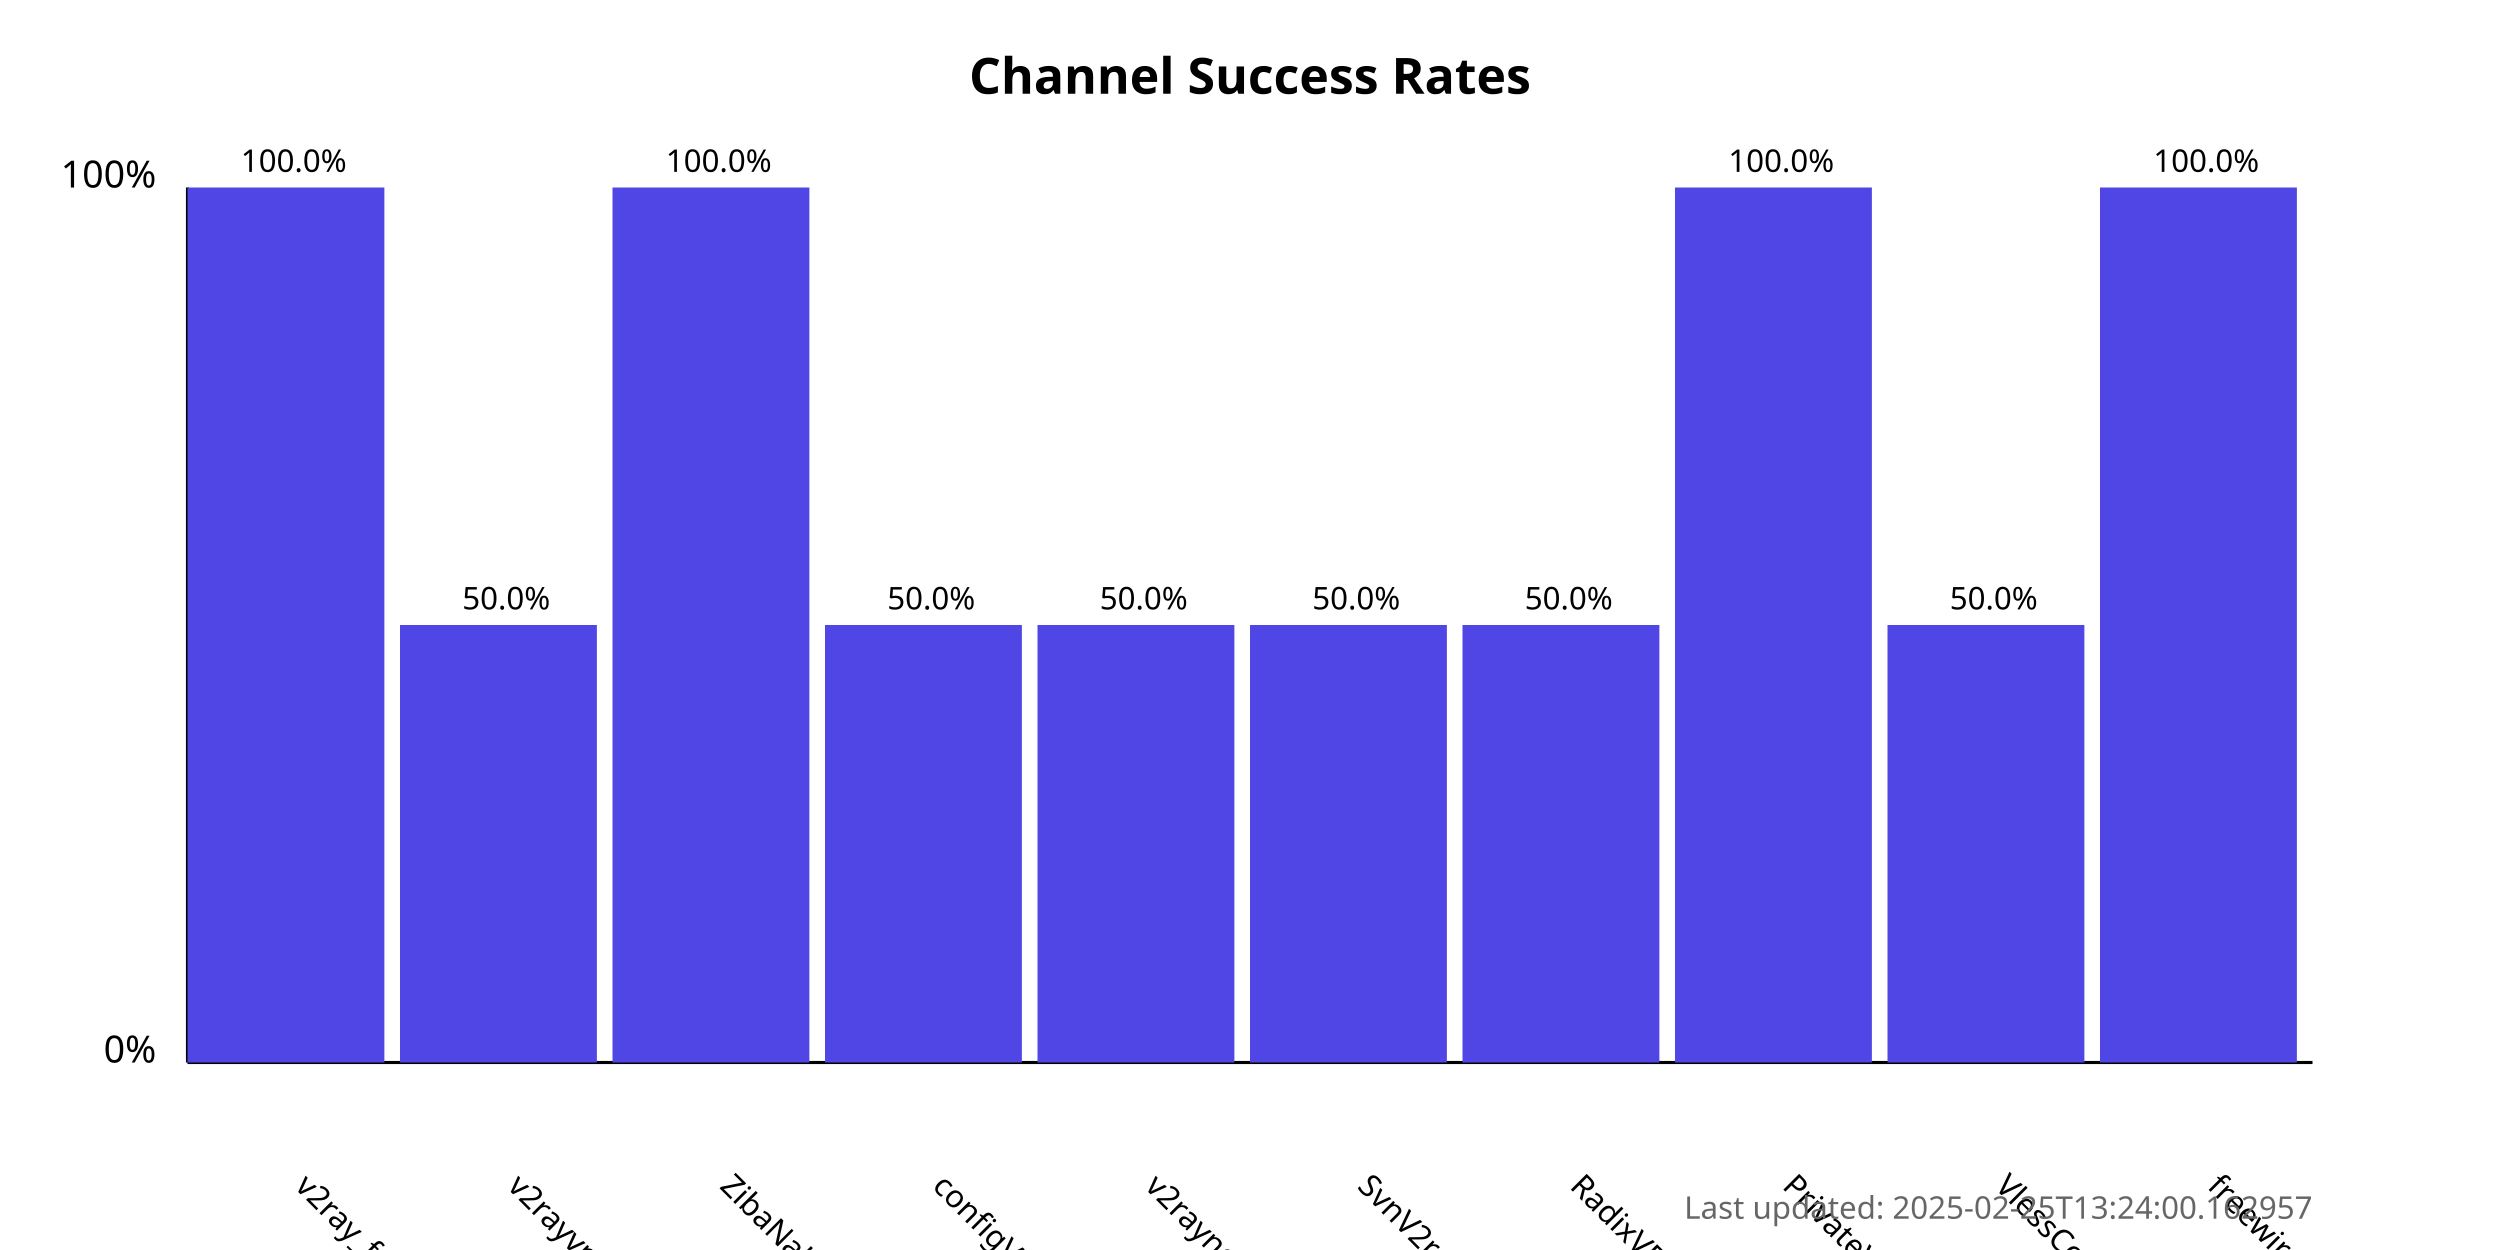
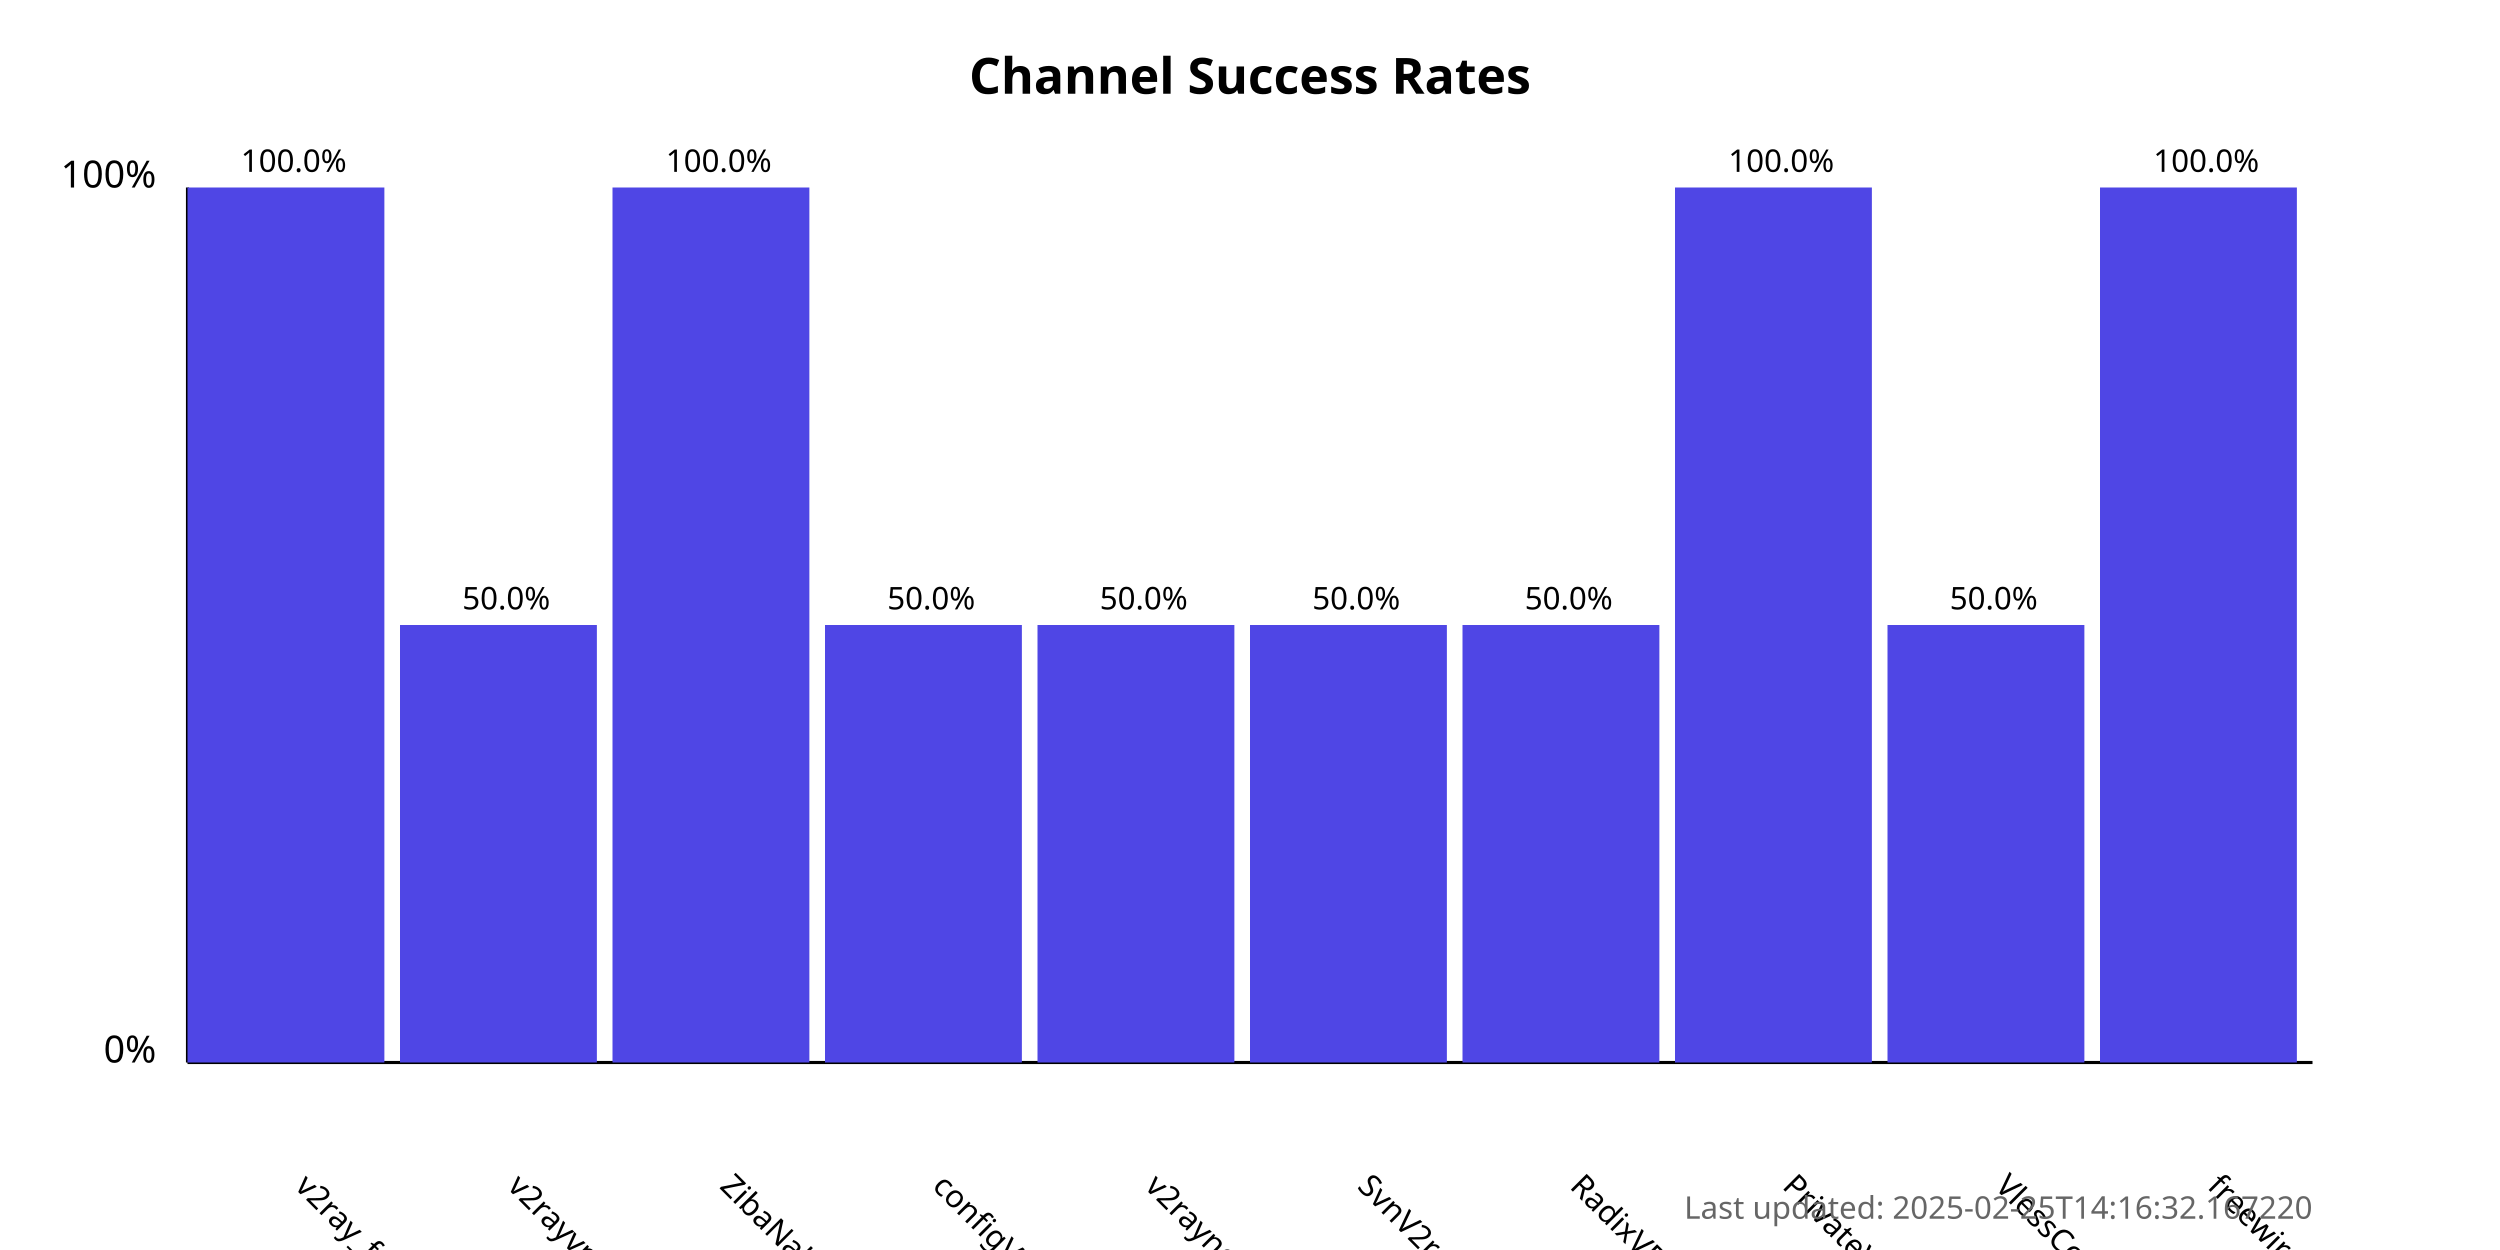
<svg xmlns="http://www.w3.org/2000/svg" width="800" height="400">
  <style>
            .chart-title { font: bold 16px sans-serif; }
            .axis-label { font: 12px sans-serif; }
            .tick-label { font: 10px sans-serif; }
            .bar { fill: #4f46e5; }
            .bar:hover { fill: #6366f1; }
            .timestamp { font: 10px sans-serif; fill: #666; }
        </style>
  <text x="400.0" y="30" text-anchor="middle" class="chart-title">
            Channel Success Rates
        </text>
  <line x1="60" y1="340" x2="60" y2="60" stroke="black" stroke-width="1" />
  <line x1="60" y1="340" x2="740" y2="340" stroke="black" stroke-width="1" />
  <text x="50" y="340" text-anchor="end" class="axis-label">0%</text>
  <text x="50" y="60" text-anchor="end" class="axis-label">100%</text>
  <g>
    <rect x="60" y="60.0" width="63.0" height="280.0" class="bar" />
    <text x="94.0" y="380" transform="rotate(45, 94.0, 380)" text-anchor="start" class="tick-label">
                v2ray_free_conf
            </text>
    <text x="94.0" y="55.0" text-anchor="middle" class="tick-label">
                100.0%
            </text>
  </g>
  <g>
    <rect x="128.0" y="200.0" width="63.0" height="140.0" class="bar" />
    <text x="162.0" y="380" transform="rotate(45, 162.0, 380)" text-anchor="start" class="tick-label">
                v2rayvpno
            </text>
    <text x="162.0" y="195.0" text-anchor="middle" class="tick-label">
                50.0%
            </text>
  </g>
  <g>
    <rect x="196.0" y="60.0" width="63.0" height="280.0" class="bar" />
    <text x="230.0" y="380" transform="rotate(45, 230.0, 380)" text-anchor="start" class="tick-label">
                ZibaNabz
            </text>
    <text x="230.0" y="55.0" text-anchor="middle" class="tick-label">
                100.0%
            </text>
  </g>
  <g>
    <rect x="264.0" y="200.0" width="63.0" height="140.0" class="bar" />
    <text x="298.0" y="380" transform="rotate(45, 298.0, 380)" text-anchor="start" class="tick-label">
                configV2rayForFree
            </text>
    <text x="298.0" y="195.0" text-anchor="middle" class="tick-label">
                50.0%
            </text>
  </g>
  <g>
    <rect x="332.0" y="200.0" width="63.0" height="140.0" class="bar" />
    <text x="366.0" y="380" transform="rotate(45, 366.0, 380)" text-anchor="start" class="tick-label">
                v2rayngvpn
            </text>
    <text x="366.0" y="195.0" text-anchor="middle" class="tick-label">
                50.0%
            </text>
  </g>
  <g>
    <rect x="400.0" y="200.0" width="63.0" height="140.0" class="bar" />
    <text x="434.0" y="380" transform="rotate(45, 434.0, 380)" text-anchor="start" class="tick-label">
                SvnV2ray
            </text>
    <text x="434.0" y="195.0" text-anchor="middle" class="tick-label">
                50.0%
            </text>
  </g>
  <g>
    <rect x="468.0" y="200.0" width="63.0" height="140.0" class="bar" />
    <text x="502.0" y="380" transform="rotate(45, 502.0, 380)" text-anchor="start" class="tick-label">
                RadixVPN
            </text>
    <text x="502.0" y="195.0" text-anchor="middle" class="tick-label">
                50.0%
            </text>
  </g>
  <g>
    <rect x="536.0" y="60.0" width="63.0" height="280.0" class="bar" />
    <text x="570.0" y="380" transform="rotate(45, 570.0, 380)" text-anchor="start" class="tick-label">
                PrivateVPNs
            </text>
    <text x="570.0" y="55.0" text-anchor="middle" class="tick-label">
                100.0%
            </text>
  </g>
  <g>
    <rect x="604.0" y="200.0" width="63.0" height="140.0" class="bar" />
    <text x="638.0" y="380" transform="rotate(45, 638.0, 380)" text-anchor="start" class="tick-label">
                VlessConfig
            </text>
    <text x="638.0" y="195.0" text-anchor="middle" class="tick-label">
                50.0%
            </text>
  </g>
  <g>
    <rect x="672.0" y="60.0" width="63.0" height="280.0" class="bar" />
    <text x="706.0" y="380" transform="rotate(45, 706.0, 380)" text-anchor="start" class="tick-label">
                freewireguard
            </text>
    <text x="706.0" y="55.0" text-anchor="middle" class="tick-label">
                100.0%
            </text>
  </g>
  <text x="740" y="390" text-anchor="end" class="timestamp">
-             Last updated: 2025-02-25T13:24:00.162957
+             Last updated: 2025-02-25T14:16:32.167220
        </text>
</svg>
